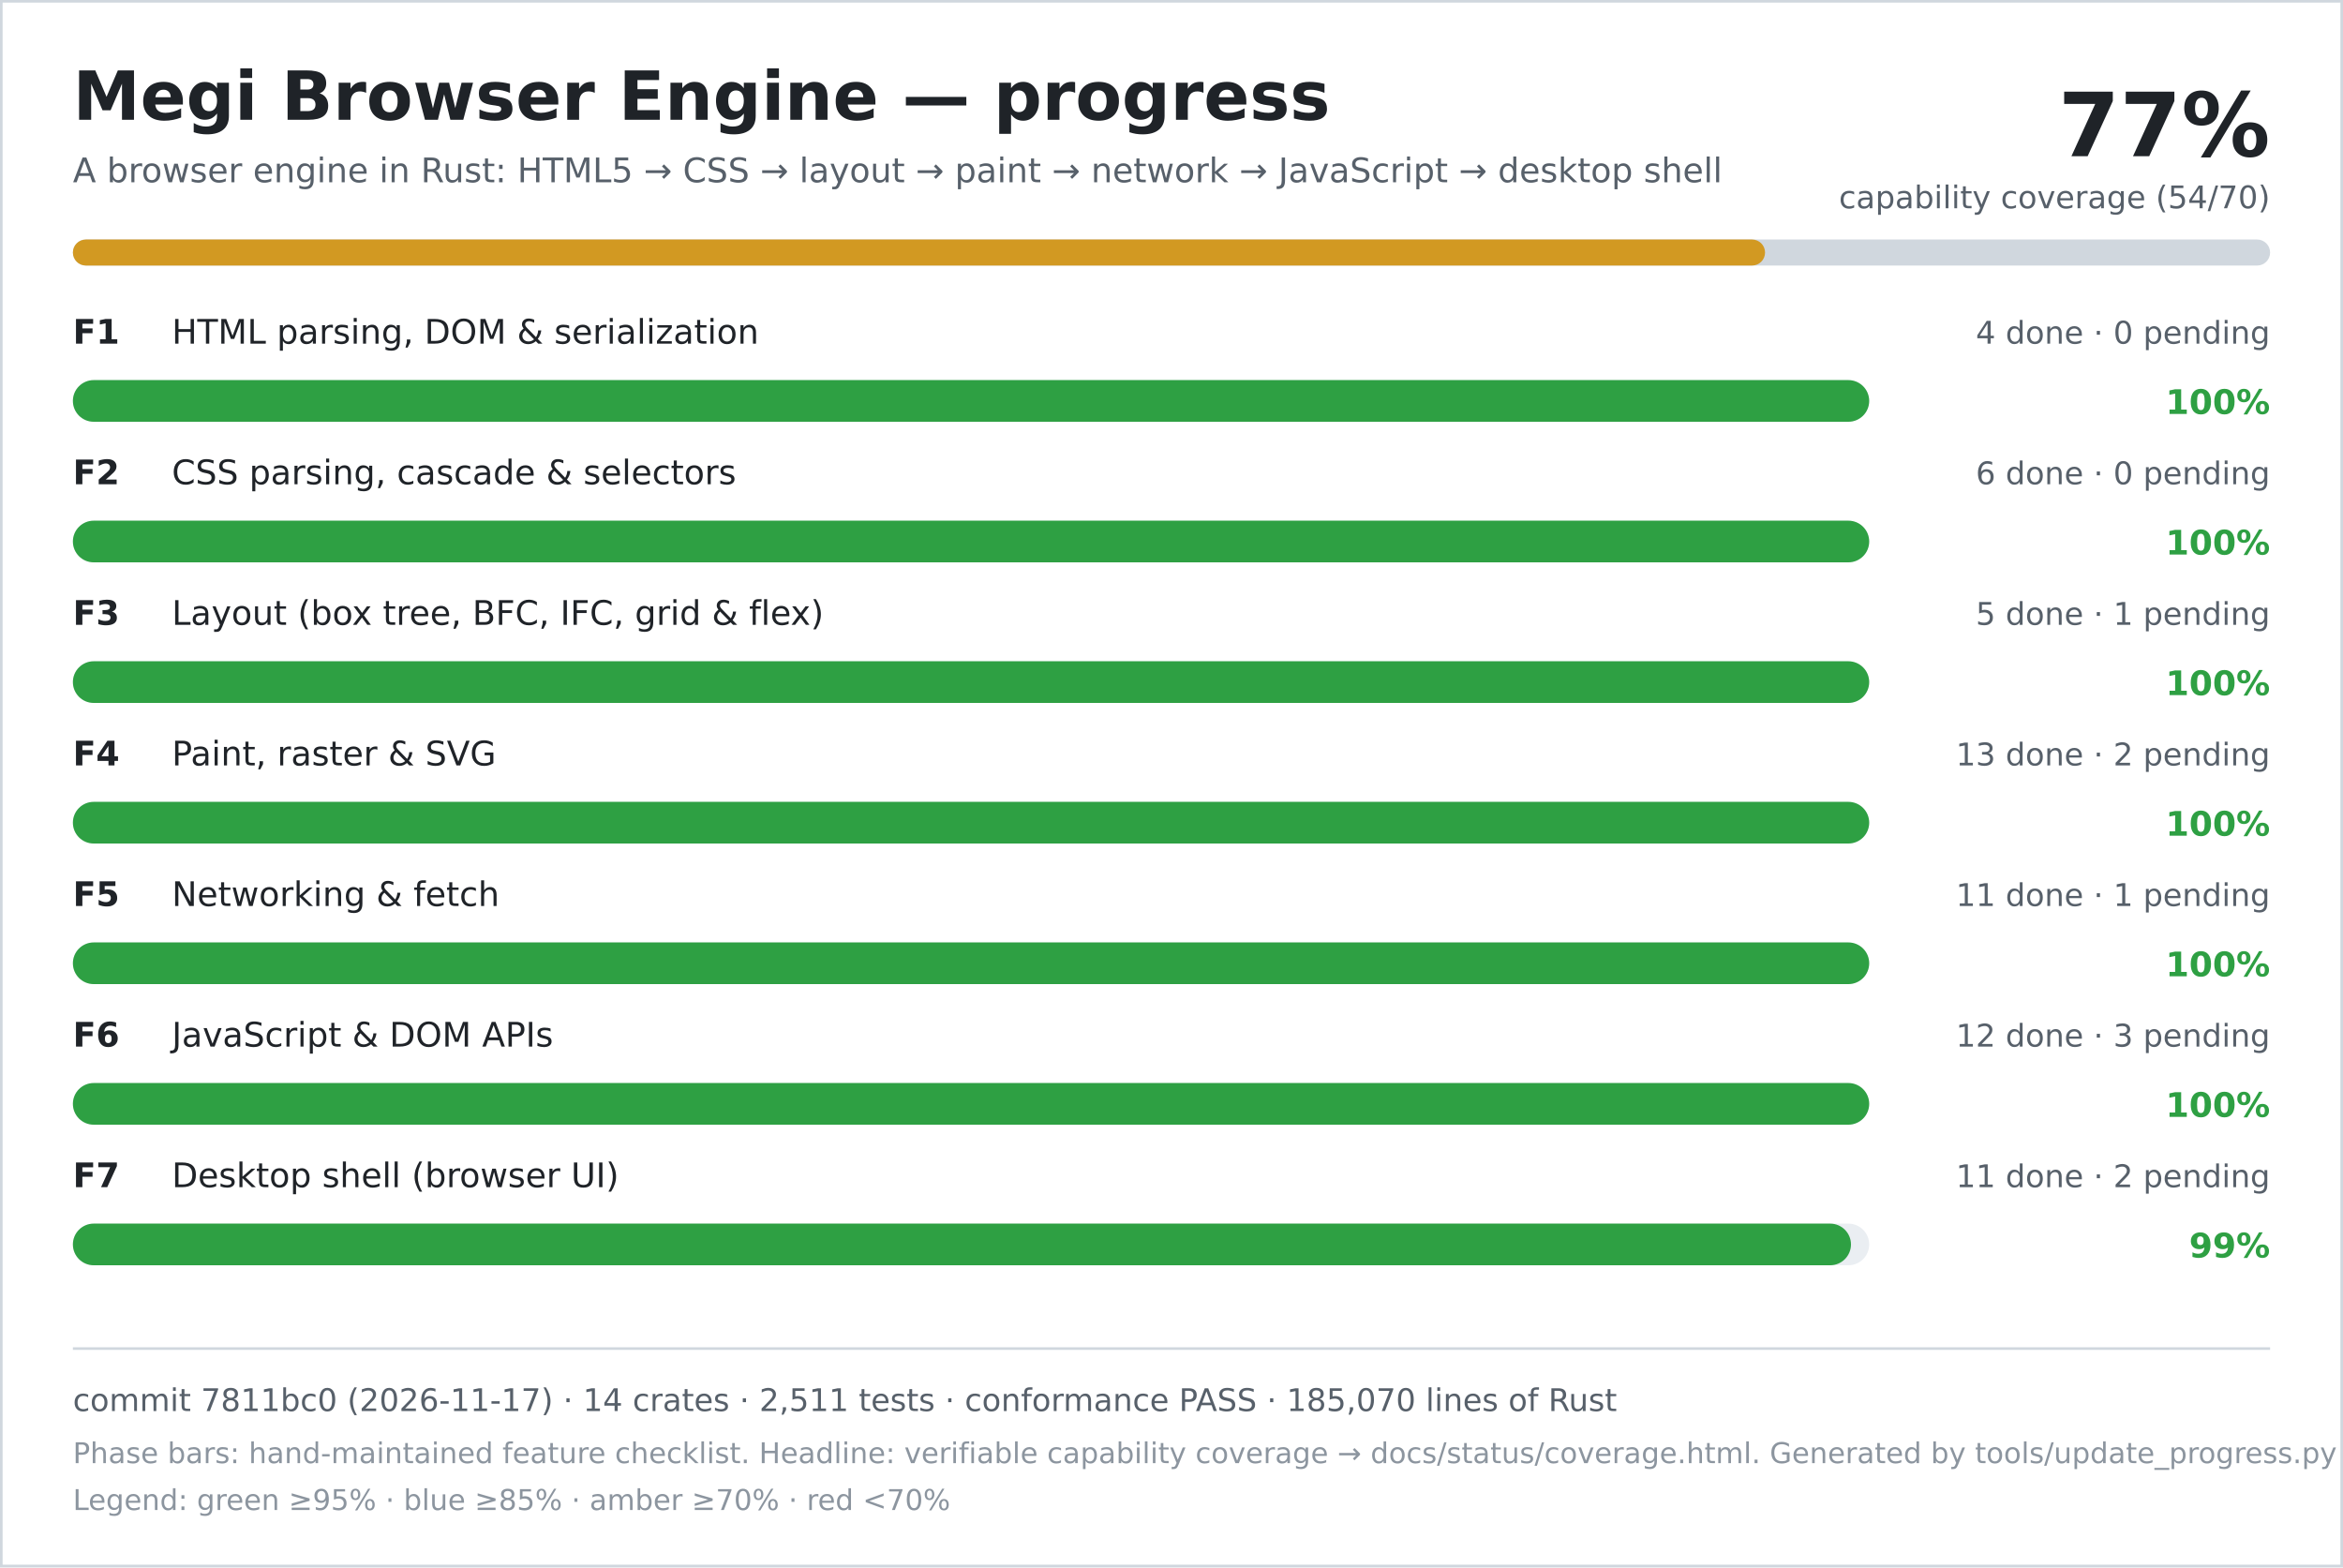
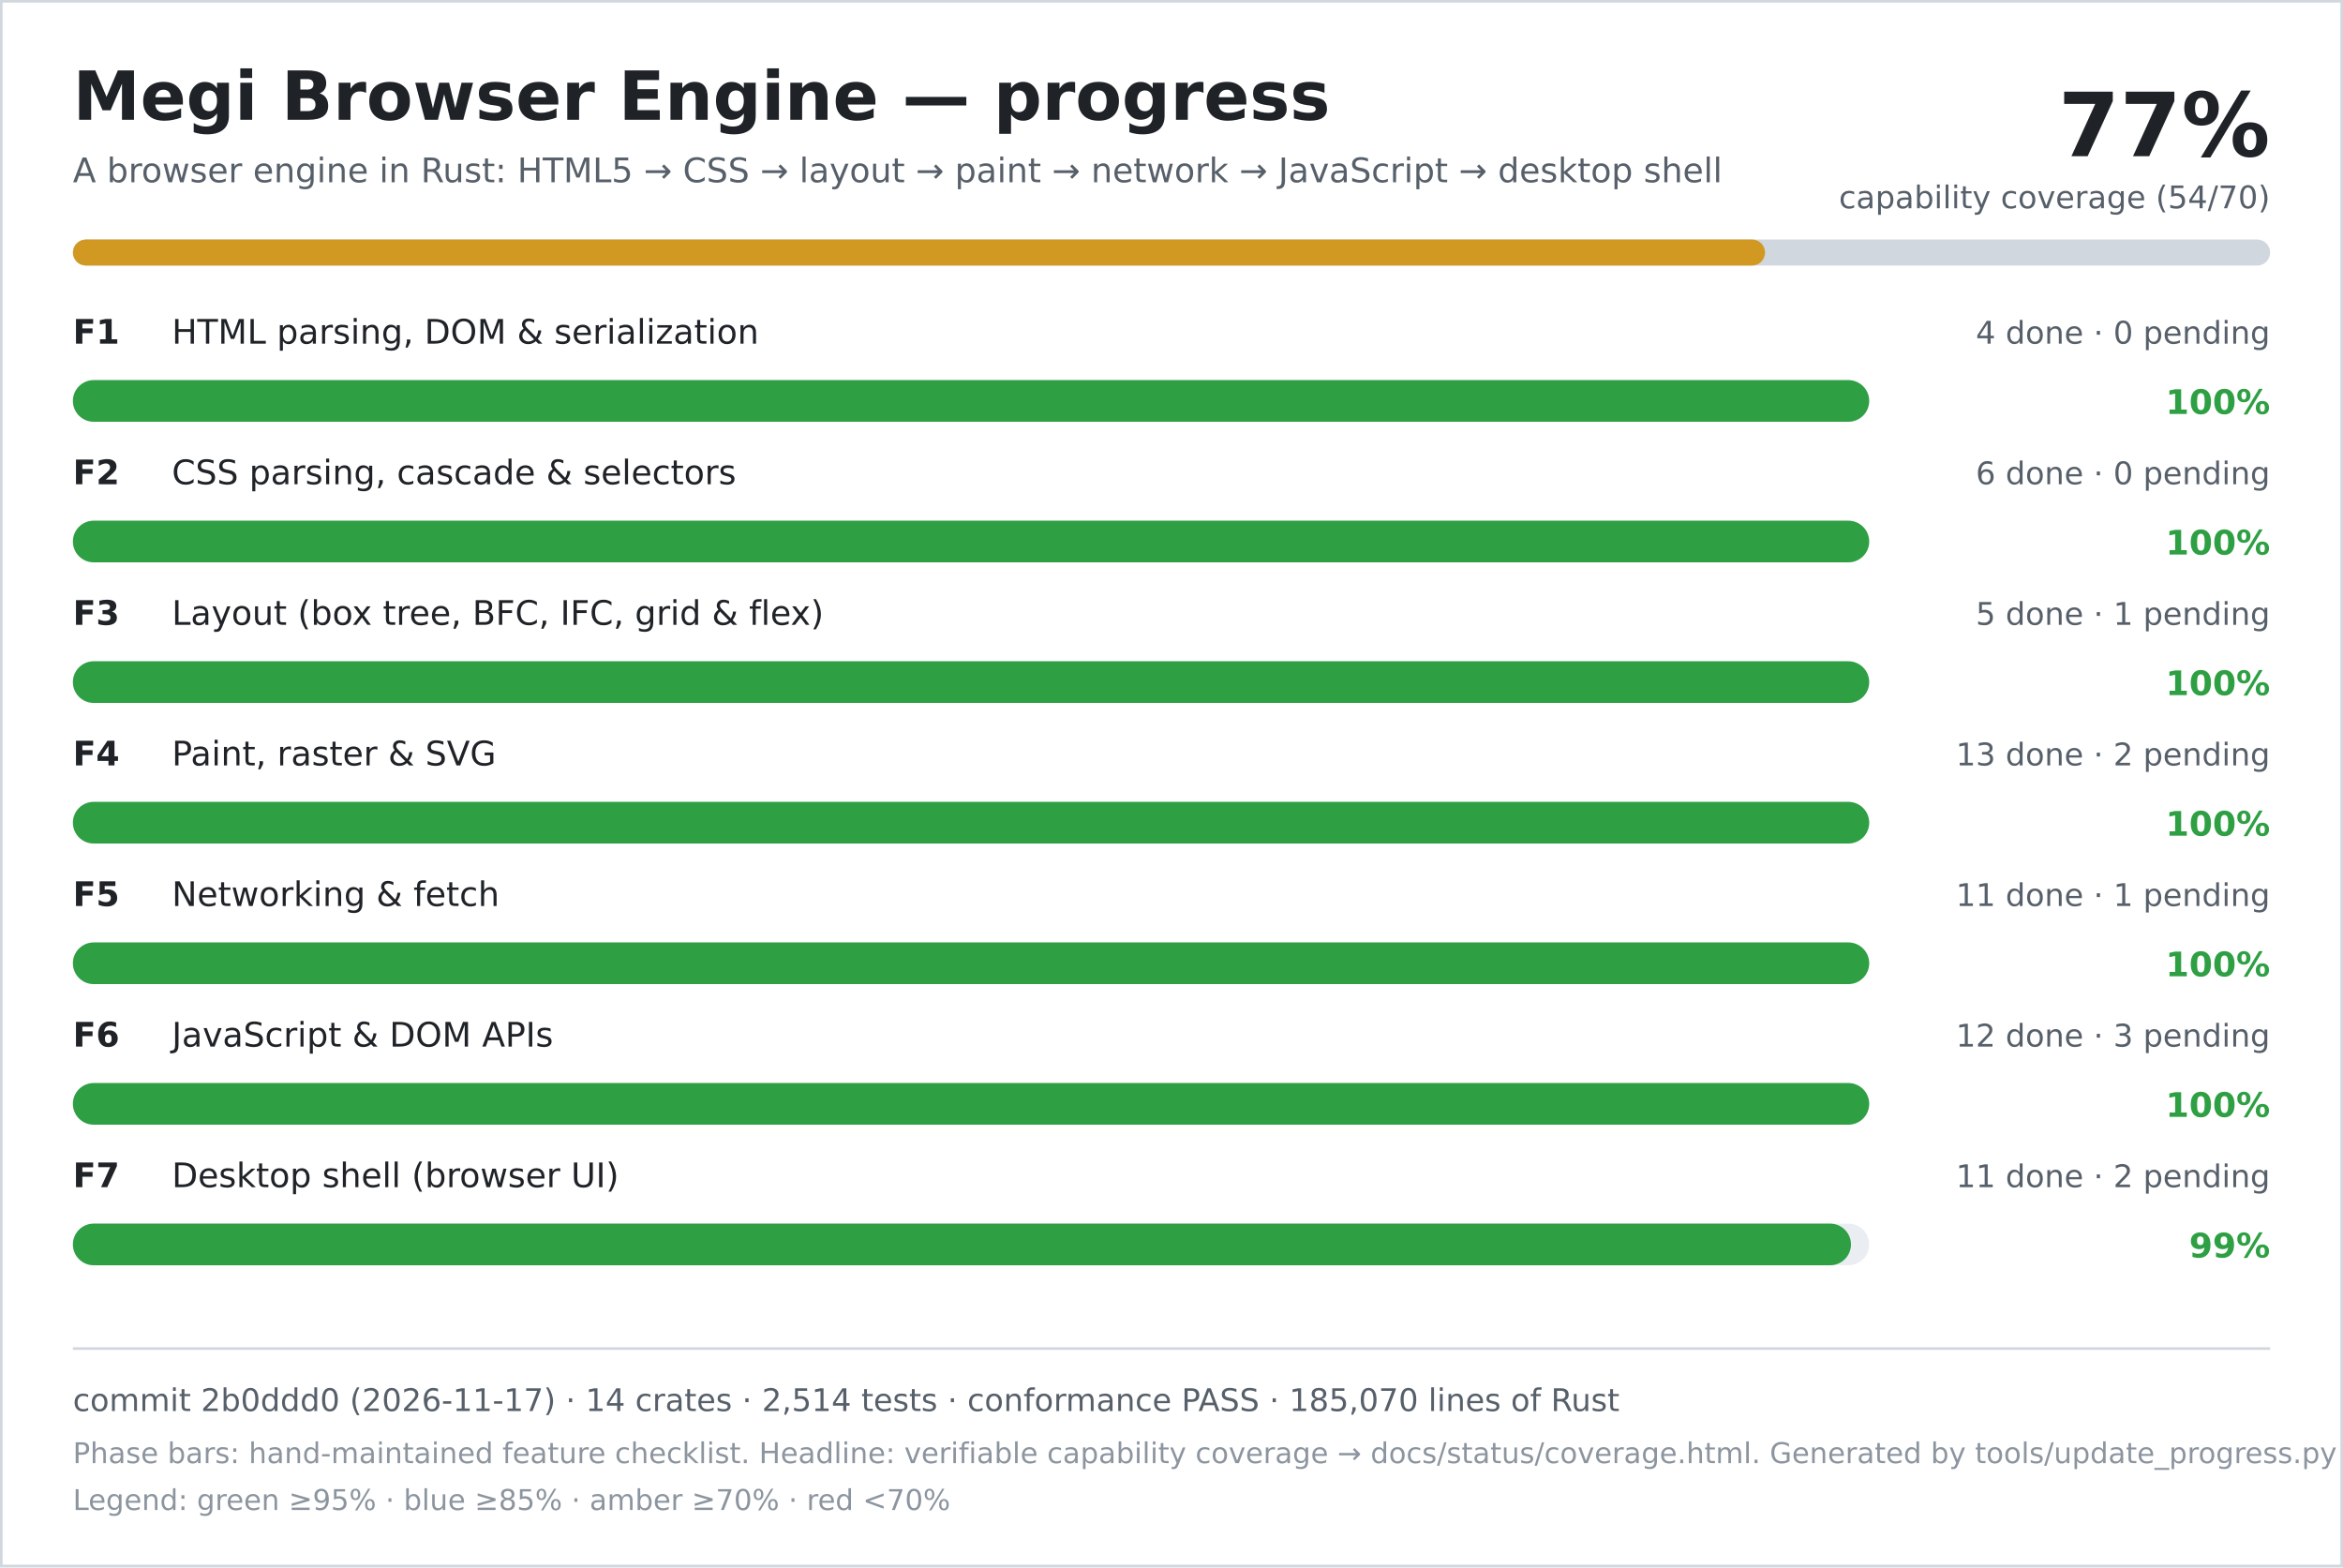
<svg xmlns="http://www.w3.org/2000/svg" width="900" height="602" viewBox="0 0 900 602" role="img" aria-labelledby="title desc">
  <rect width="900" height="602" fill="#ffffff" />
  <rect x="0.5" y="0.5" width="899" height="601" fill="none" stroke="#d0d7de" />
  <text x="28" y="46" font-family="DejaVu Sans, Verdana, sans-serif" font-size="26" font-weight="700" fill="#1f2328">Megi Browser Engine — progress</text>
  <text x="28" y="70" font-family="DejaVu Sans, Verdana, sans-serif" font-size="13" fill="#57606a">A browser engine in Rust: HTML5 → CSS → layout → paint → network → JavaScript → desktop shell</text>
  <text x="872" y="60" text-anchor="end" font-family="DejaVu Sans, Verdana, sans-serif" font-size="34" font-weight="700" fill="#1f2328">77%</text>
  <text x="872" y="80" text-anchor="end" font-family="DejaVu Sans, Verdana, sans-serif" font-size="12" fill="#57606a">capability coverage (54/70)</text>
  <rect x="28" y="92" width="844" height="10" rx="5" fill="#d0d7de" />
  <rect x="28" y="92" width="650" height="10" rx="5" fill="#d29922" />
  <text x="28" y="132" font-family="DejaVu Sans, Verdana, sans-serif" font-size="13" font-weight="700" fill="#1f2328">F1</text>
  <text x="66" y="132" font-family="DejaVu Sans, Verdana, sans-serif" font-size="13" fill="#1f2328">HTML parsing, DOM &amp; serialization</text>
  <text x="872" y="132" text-anchor="end" font-family="DejaVu Sans, Verdana, sans-serif" font-size="12" fill="#57606a">4 done · 0 pending</text>
  <rect x="28" y="146" width="690" height="16" rx="8" fill="#eaeef2" />
  <rect x="28" y="146" width="690" height="16" rx="8" fill="#2ea043" />
  <text x="872" y="159" text-anchor="end" font-family="DejaVu Sans, Verdana, sans-serif" font-size="13" font-weight="700" fill="#2ea043">100%</text>
  <text x="28" y="186" font-family="DejaVu Sans, Verdana, sans-serif" font-size="13" font-weight="700" fill="#1f2328">F2</text>
  <text x="66" y="186" font-family="DejaVu Sans, Verdana, sans-serif" font-size="13" fill="#1f2328">CSS parsing, cascade &amp; selectors</text>
  <text x="872" y="186" text-anchor="end" font-family="DejaVu Sans, Verdana, sans-serif" font-size="12" fill="#57606a">6 done · 0 pending</text>
  <rect x="28" y="200" width="690" height="16" rx="8" fill="#eaeef2" />
  <rect x="28" y="200" width="690" height="16" rx="8" fill="#2ea043" />
  <text x="872" y="213" text-anchor="end" font-family="DejaVu Sans, Verdana, sans-serif" font-size="13" font-weight="700" fill="#2ea043">100%</text>
  <text x="28" y="240" font-family="DejaVu Sans, Verdana, sans-serif" font-size="13" font-weight="700" fill="#1f2328">F3</text>
  <text x="66" y="240" font-family="DejaVu Sans, Verdana, sans-serif" font-size="13" fill="#1f2328">Layout (box tree, BFC, IFC, grid &amp; flex)</text>
  <text x="872" y="240" text-anchor="end" font-family="DejaVu Sans, Verdana, sans-serif" font-size="12" fill="#57606a">5 done · 1 pending</text>
  <rect x="28" y="254" width="690" height="16" rx="8" fill="#eaeef2" />
  <rect x="28" y="254" width="690" height="16" rx="8" fill="#2ea043" />
  <text x="872" y="267" text-anchor="end" font-family="DejaVu Sans, Verdana, sans-serif" font-size="13" font-weight="700" fill="#2ea043">100%</text>
  <text x="28" y="294" font-family="DejaVu Sans, Verdana, sans-serif" font-size="13" font-weight="700" fill="#1f2328">F4</text>
  <text x="66" y="294" font-family="DejaVu Sans, Verdana, sans-serif" font-size="13" fill="#1f2328">Paint, raster &amp; SVG</text>
  <text x="872" y="294" text-anchor="end" font-family="DejaVu Sans, Verdana, sans-serif" font-size="12" fill="#57606a">13 done · 2 pending</text>
  <rect x="28" y="308" width="690" height="16" rx="8" fill="#eaeef2" />
  <rect x="28" y="308" width="690" height="16" rx="8" fill="#2ea043" />
  <text x="872" y="321" text-anchor="end" font-family="DejaVu Sans, Verdana, sans-serif" font-size="13" font-weight="700" fill="#2ea043">100%</text>
  <text x="28" y="348" font-family="DejaVu Sans, Verdana, sans-serif" font-size="13" font-weight="700" fill="#1f2328">F5</text>
  <text x="66" y="348" font-family="DejaVu Sans, Verdana, sans-serif" font-size="13" fill="#1f2328">Networking &amp; fetch</text>
  <text x="872" y="348" text-anchor="end" font-family="DejaVu Sans, Verdana, sans-serif" font-size="12" fill="#57606a">11 done · 1 pending</text>
  <rect x="28" y="362" width="690" height="16" rx="8" fill="#eaeef2" />
  <rect x="28" y="362" width="690" height="16" rx="8" fill="#2ea043" />
  <text x="872" y="375" text-anchor="end" font-family="DejaVu Sans, Verdana, sans-serif" font-size="13" font-weight="700" fill="#2ea043">100%</text>
  <text x="28" y="402" font-family="DejaVu Sans, Verdana, sans-serif" font-size="13" font-weight="700" fill="#1f2328">F6</text>
  <text x="66" y="402" font-family="DejaVu Sans, Verdana, sans-serif" font-size="13" fill="#1f2328">JavaScript &amp; DOM APIs</text>
  <text x="872" y="402" text-anchor="end" font-family="DejaVu Sans, Verdana, sans-serif" font-size="12" fill="#57606a">12 done · 3 pending</text>
  <rect x="28" y="416" width="690" height="16" rx="8" fill="#eaeef2" />
  <rect x="28" y="416" width="690" height="16" rx="8" fill="#2ea043" />
  <text x="872" y="429" text-anchor="end" font-family="DejaVu Sans, Verdana, sans-serif" font-size="13" font-weight="700" fill="#2ea043">100%</text>
  <text x="28" y="456" font-family="DejaVu Sans, Verdana, sans-serif" font-size="13" font-weight="700" fill="#1f2328">F7</text>
  <text x="66" y="456" font-family="DejaVu Sans, Verdana, sans-serif" font-size="13" fill="#1f2328">Desktop shell (browser UI)</text>
  <text x="872" y="456" text-anchor="end" font-family="DejaVu Sans, Verdana, sans-serif" font-size="12" fill="#57606a">11 done · 2 pending</text>
  <rect x="28" y="470" width="690" height="16" rx="8" fill="#eaeef2" />
  <rect x="28" y="470" width="683" height="16" rx="8" fill="#2ea043" />
  <text x="872" y="483" text-anchor="end" font-family="DejaVu Sans, Verdana, sans-serif" font-size="13" font-weight="700" fill="#2ea043">99%</text>
  <line x1="28" y1="518" x2="872" y2="518" stroke="#d0d7de" />
-   <text x="28" y="542" font-family="DejaVu Sans, Verdana, sans-serif" font-size="12" fill="#57606a">commit 7811bc0 (2026-11-17) · 14 crates · 2,511 tests · conformance PASS · 185,070 lines of Rust</text>
+   <text x="28" y="542" font-family="DejaVu Sans, Verdana, sans-serif" font-size="12" fill="#57606a">commit 2b0ddd0 (2026-11-17) · 14 crates · 2,514 tests · conformance PASS · 185,070 lines of Rust</text>
  <text x="28" y="562" font-family="DejaVu Sans, Verdana, sans-serif" font-size="11" fill="#8c959f">Phase bars: hand-maintained feature checklist. Headline: verifiable capability coverage → docs/status/coverage.html. Generated by tools/update_progress.py — do not edit.</text>
  <text x="28" y="580" font-family="DejaVu Sans, Verdana, sans-serif" font-size="11" fill="#8c959f">Legend: green ≥95% · blue ≥85% · amber ≥70% · red &lt;70%</text>
</svg>
